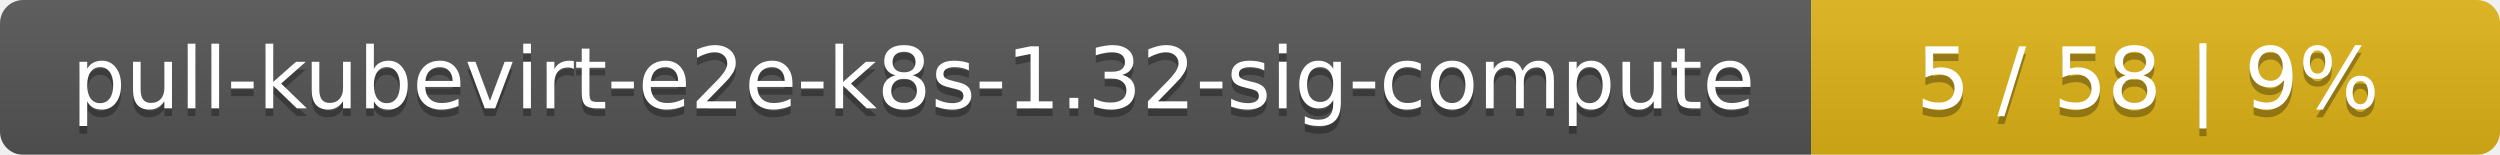
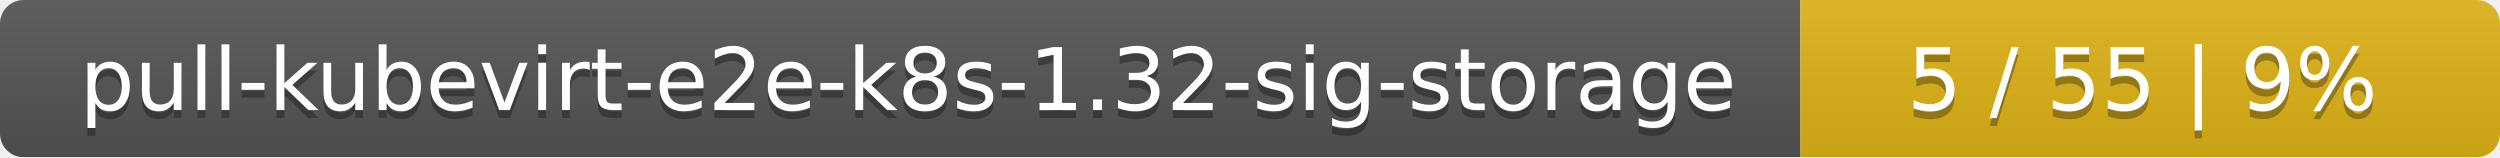
- <svg xmlns="http://www.w3.org/2000/svg" width="323" height="20">
+ <svg xmlns="http://www.w3.org/2000/svg" width="318" height="20">
  <linearGradient id="smooth" x2="0" y2="100%">
    <stop offset="0" stop-color="#bbb" stop-opacity=".1" />
    <stop offset="1" stop-opacity=".1" />
  </linearGradient>
  <mask id="round">
-     <rect width="323" height="20" rx="3" fill="#fff" />
+     <rect width="318" height="20" rx="3" fill="#fff" />
  </mask>
  <g mask="url(#round)">
-     <rect width="234" height="20" fill="#555" />
-     <rect x="234" width="89" height="20" fill="#dfb317" />
-     <rect width="323" height="20" fill="url(#smooth)" />
+     <rect width="229" height="20" fill="#555" />
+     <rect x="229" width="89" height="20" fill="#dfb317" />
+     <rect width="318" height="20" fill="url(#smooth)" />
  </g>
  <g fill="#fff" text-anchor="middle" font-family="DejaVu Sans,Verdana,Geneva,sans-serif" font-size="11">
-     <text x="118" y="15" fill="#010101" fill-opacity=".3">pull-kubevirt-e2e-k8s-1.32-sig-compute</text>
-     <text x="118" y="14">pull-kubevirt-e2e-k8s-1.32-sig-compute</text>
-     <text x="277.5" y="15" fill="#010101" fill-opacity=".3">5 / 58    |    9%</text>
-     <text x="277.5" y="14">5 / 58    |    9%</text>
+     <text x="115.5" y="15" fill="#010101" fill-opacity=".3">pull-kubevirt-e2e-k8s-1.32-sig-storage</text>
+     <text x="115.5" y="14">pull-kubevirt-e2e-k8s-1.32-sig-storage</text>
+     <text x="272.5" y="15" fill="#010101" fill-opacity=".3">5 / 55    |    9%</text>
+     <text x="272.5" y="14">5 / 55    |    9%</text>
  </g>
</svg>
